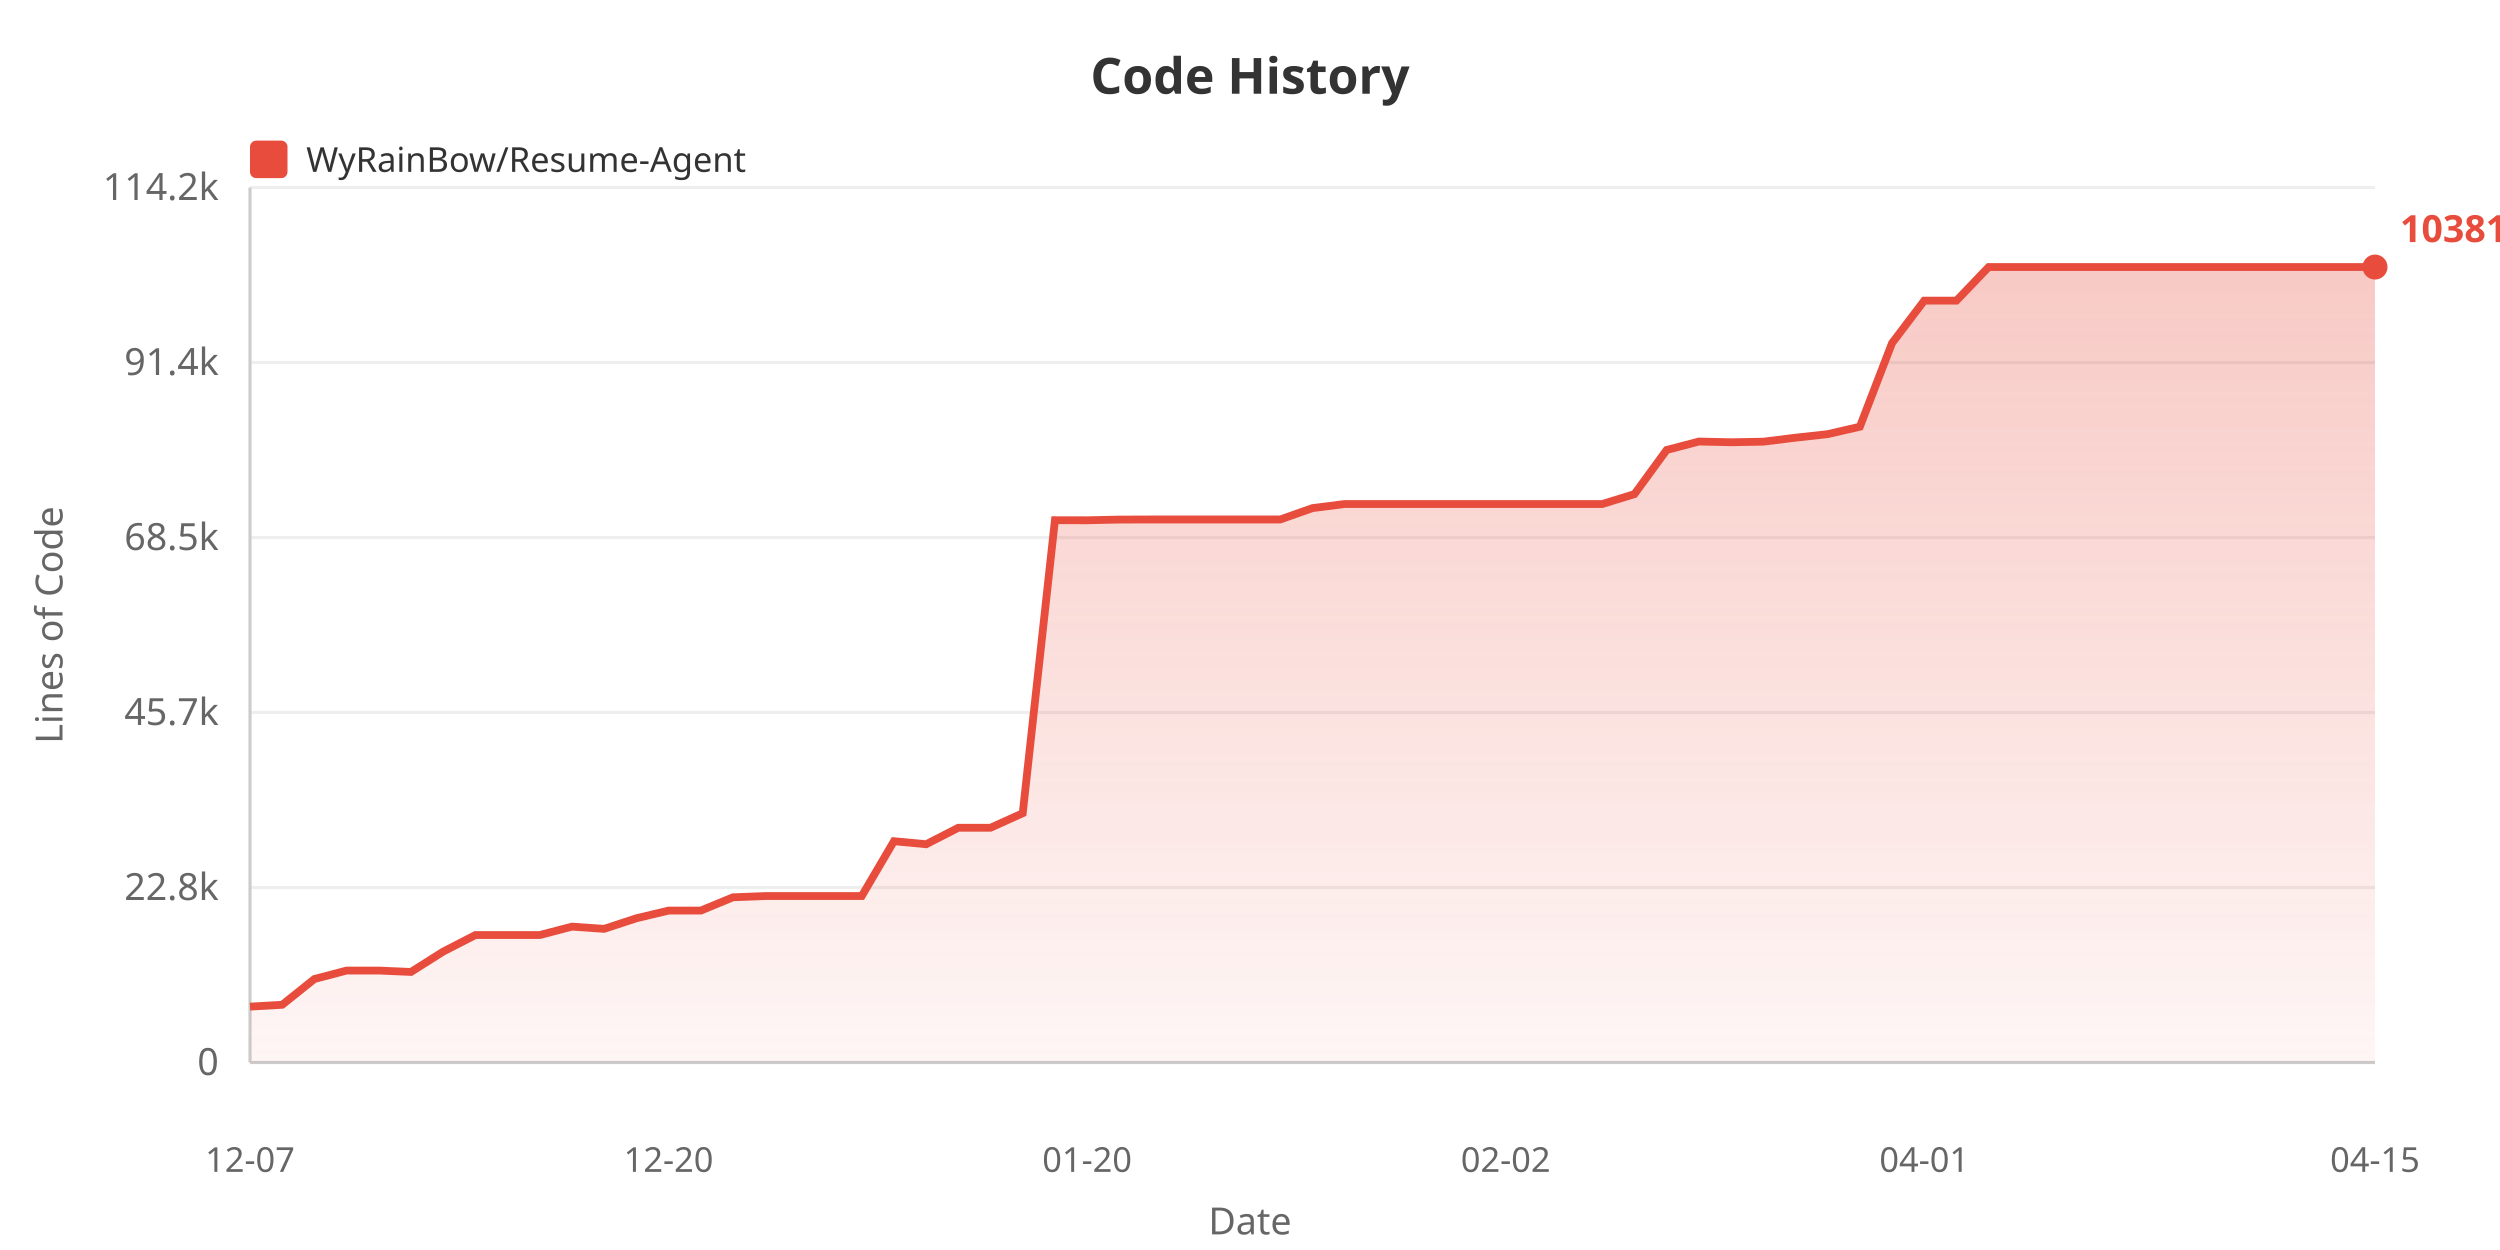
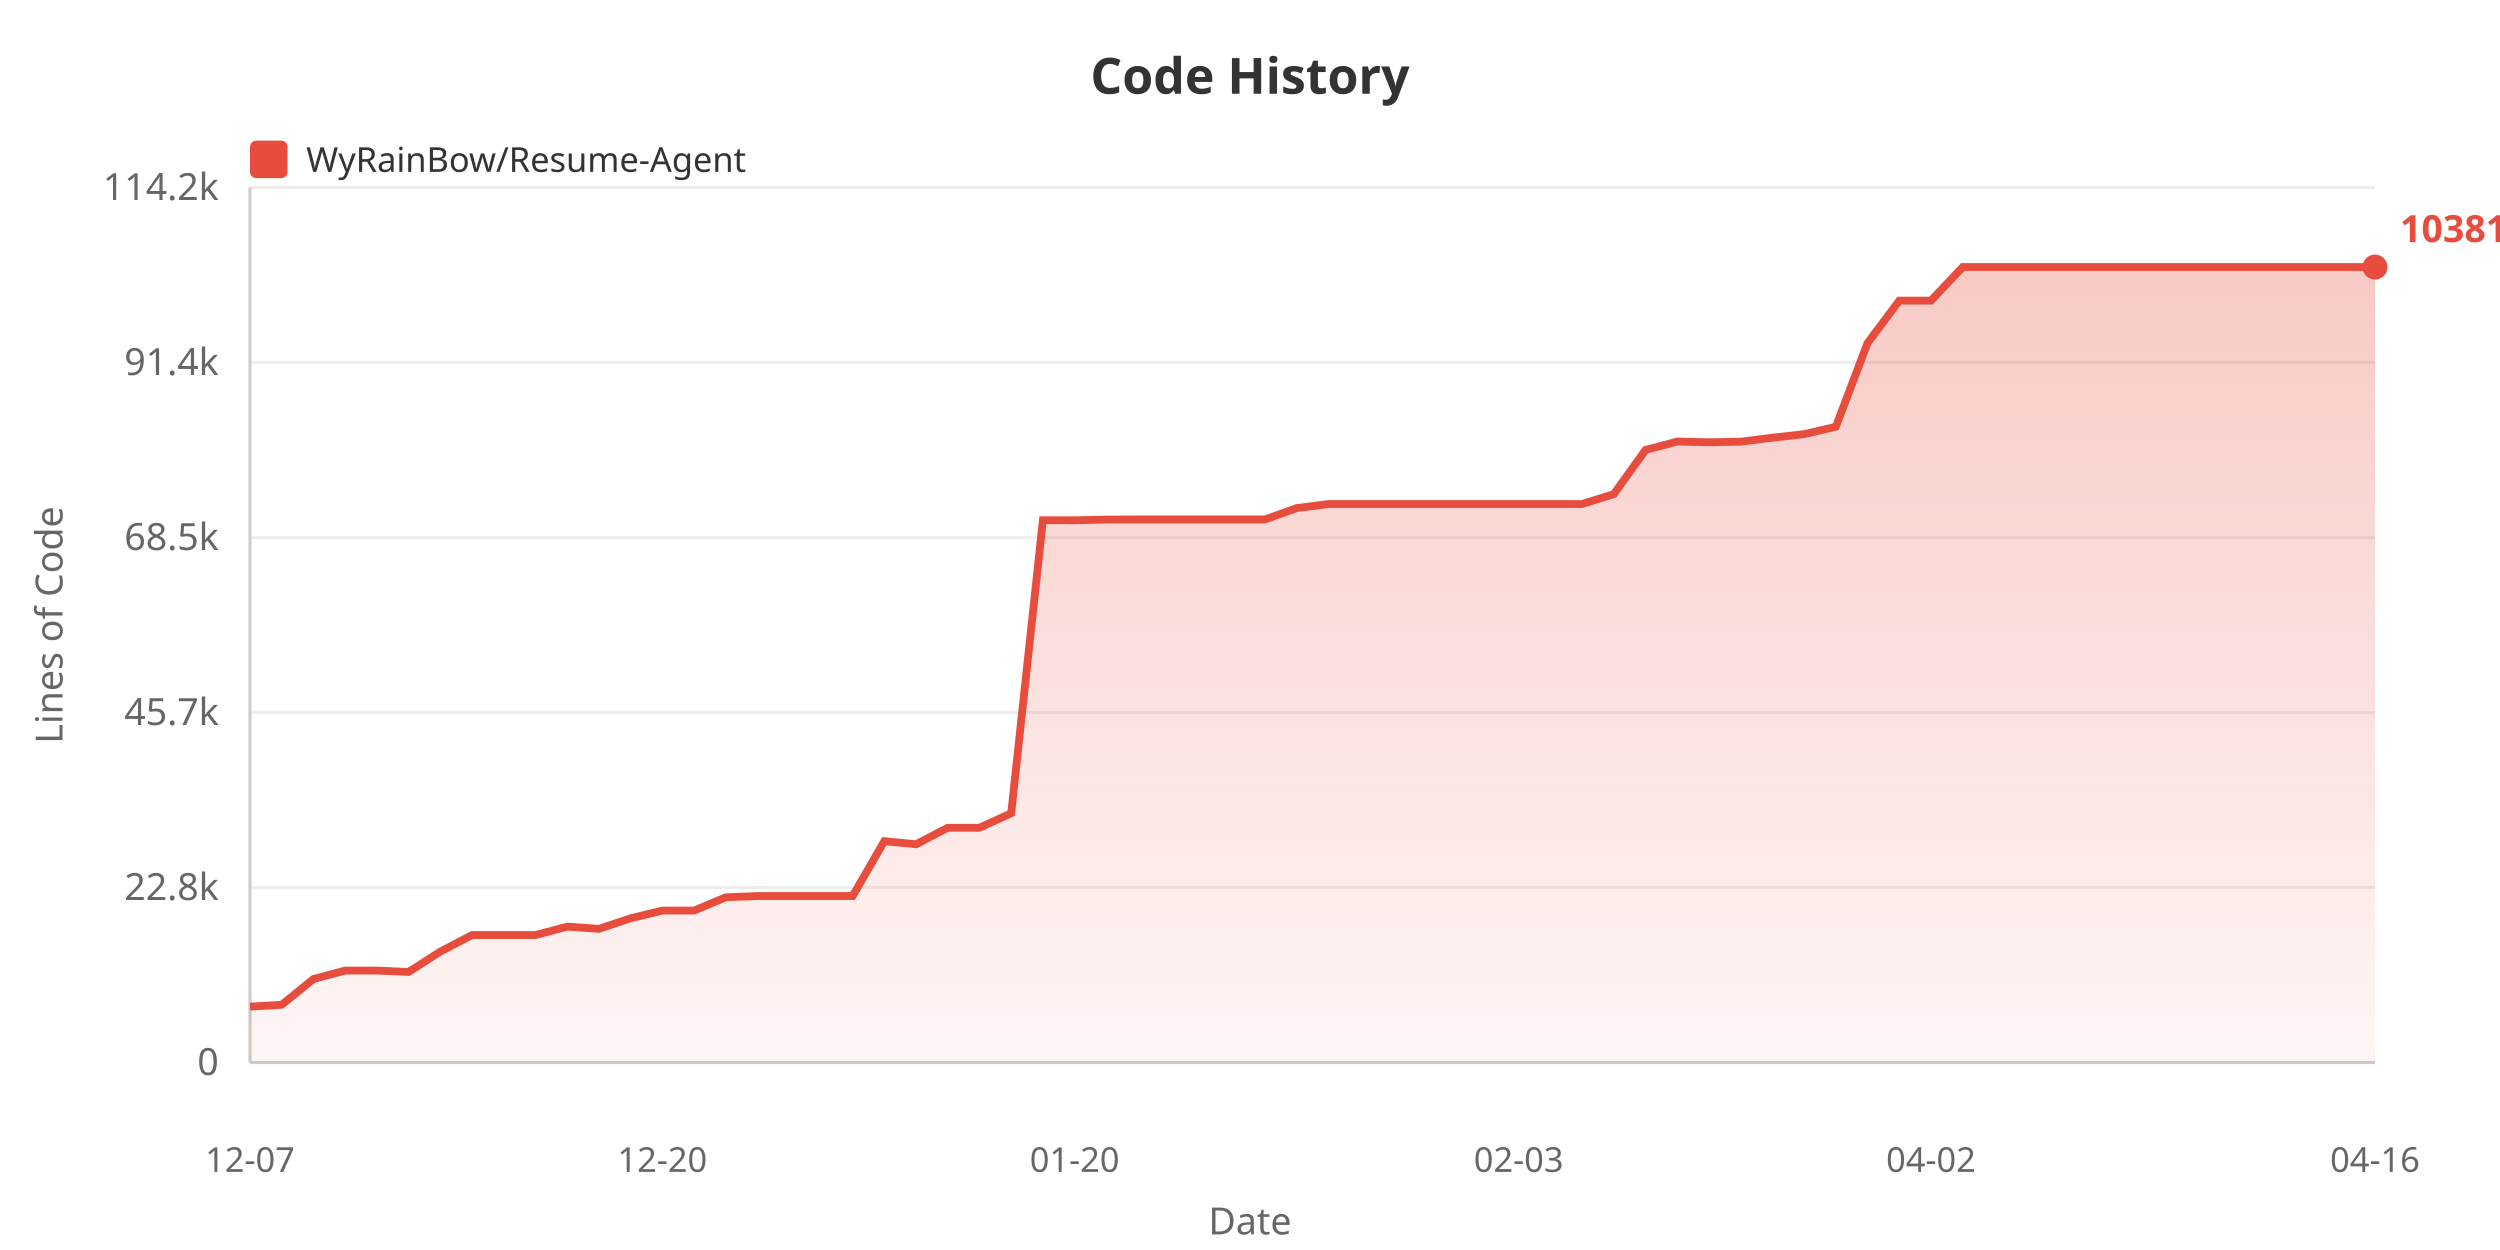
<svg xmlns="http://www.w3.org/2000/svg" width="800" height="400">
  <defs>
    <linearGradient id="areaGrad" x1="0%" y1="0%" x2="0%" y2="100%">
      <stop offset="0%" style="stop-color:#e74c3c;stop-opacity:0.3" />
      <stop offset="100%" style="stop-color:#e74c3c;stop-opacity:0.05" />
    </linearGradient>
  </defs>
  <rect width="100%" height="100%" fill="#ffffff" />
  <text x="400" y="30" fill="#333" font-size="16" font-weight="bold" text-anchor="middle" font-family="sans-serif">Code History</text>
  <rect x="80" y="45" width="12" height="12" fill="#e74c3c" rx="2" />
  <text x="98" y="55" fill="#333" font-size="11" font-family="sans-serif">WyRainBow/Resume-Agent</text>
  <text x="20" y="200" fill="#666" font-size="12" text-anchor="middle" font-family="sans-serif" transform="rotate(-90, 20, 200)">Lines of Code</text>
  <text x="70" y="344.0" fill="#666" font-size="12" text-anchor="end" font-family="sans-serif">0</text>
  <line x1="80" y1="340.0" x2="760" y2="340.0" stroke="#eee" stroke-width="1" />
  <text x="70" y="288.0" fill="#666" font-size="12" text-anchor="end" font-family="sans-serif">22.8k</text>
  <line x1="80" y1="284.0" x2="760" y2="284.0" stroke="#eee" stroke-width="1" />
  <text x="70" y="232.0" fill="#666" font-size="12" text-anchor="end" font-family="sans-serif">45.7k</text>
  <line x1="80" y1="228.0" x2="760" y2="228.0" stroke="#eee" stroke-width="1" />
  <text x="70" y="176.0" fill="#666" font-size="12" text-anchor="end" font-family="sans-serif">68.5k</text>
  <line x1="80" y1="172.0" x2="760" y2="172.0" stroke="#eee" stroke-width="1" />
  <text x="70" y="120.0" fill="#666" font-size="12" text-anchor="end" font-family="sans-serif">91.4k</text>
  <line x1="80" y1="116.0" x2="760" y2="116.0" stroke="#eee" stroke-width="1" />
  <text x="70" y="64.0" fill="#666" font-size="12" text-anchor="end" font-family="sans-serif">114.2k</text>
  <line x1="80" y1="60.0" x2="760" y2="60.0" stroke="#eee" stroke-width="1" />
  <line x1="80" y1="60" x2="80" y2="340" stroke="#ccc" stroke-width="1" />
  <line x1="80" y1="340" x2="760" y2="340" stroke="#ccc" stroke-width="1" />
-   <polygon points="80,340 80.0,322.117 90.303,321.531 100.606,313.283 110.909,310.578 121.212,310.578 131.515,311.024 141.818,304.512 152.121,299.21 162.424,299.21 172.727,299.21 183.03,296.523 193.333,297.232 203.636,293.843 213.939,291.386 224.242,291.386 234.545,287.134 244.848,286.739 255.152,286.739 265.455,286.739 275.758,286.739 286.061,269.188 296.364,270.161 306.667,264.877 316.97,264.877 327.273,260.223 337.576,166.465 347.879,166.489 358.182,166.266 368.485,166.229 378.788,166.229 389.091,166.229 399.394,166.229 409.697,166.229 420.0,162.591 430.303,161.286 440.606,161.286 450.909,161.286 461.212,161.286 471.515,161.286 481.818,161.286 492.121,161.286 502.424,161.286 512.727,161.286 523.03,158.111 533.333,143.989 543.636,141.29 553.939,141.52 564.242,141.341 574.545,140.064 584.848,138.924 595.152,136.55 605.455,109.789 615.758,96.202 626.061,96.202 636.364,85.455 646.667,85.455 656.97,85.455 667.273,85.455 677.576,85.455 687.879,85.455 698.182,85.455 708.485,85.455 718.788,85.455 729.091,85.455 739.394,85.455 749.697,85.455 760.0,85.455 760.0,340" fill="url(#areaGrad)" />
-   <polyline points="80.0,322.117 90.303,321.531 100.606,313.283 110.909,310.578 121.212,310.578 131.515,311.024 141.818,304.512 152.121,299.21 162.424,299.21 172.727,299.21 183.03,296.523 193.333,297.232 203.636,293.843 213.939,291.386 224.242,291.386 234.545,287.134 244.848,286.739 255.152,286.739 265.455,286.739 275.758,286.739 286.061,269.188 296.364,270.161 306.667,264.877 316.97,264.877 327.273,260.223 337.576,166.465 347.879,166.489 358.182,166.266 368.485,166.229 378.788,166.229 389.091,166.229 399.394,166.229 409.697,166.229 420.0,162.591 430.303,161.286 440.606,161.286 450.909,161.286 461.212,161.286 471.515,161.286 481.818,161.286 492.121,161.286 502.424,161.286 512.727,161.286 523.03,158.111 533.333,143.989 543.636,141.29 553.939,141.52 564.242,141.341 574.545,140.064 584.848,138.924 595.152,136.55 605.455,109.789 615.758,96.202 626.061,96.202 636.364,85.455 646.667,85.455 656.97,85.455 667.273,85.455 677.576,85.455 687.879,85.455 698.182,85.455 708.485,85.455 718.788,85.455 729.091,85.455 739.394,85.455 749.697,85.455 760.0,85.455" fill="none" stroke="#e74c3c" stroke-width="2.5" />
+   <polygon points="80,340 80.0,322.117 90.149,321.531 100.299,313.283 110.448,310.578 120.597,310.578 130.746,311.024 140.896,304.512 151.045,299.21 161.194,299.21 171.343,299.21 181.493,296.523 191.642,297.232 201.791,293.843 211.94,291.386 222.09,291.386 232.239,287.134 242.388,286.739 252.537,286.739 262.687,286.739 272.836,286.739 282.985,269.188 293.134,270.161 303.284,264.877 313.433,264.877 323.582,260.223 333.731,166.465 343.881,166.489 354.03,166.266 364.179,166.229 374.328,166.229 384.478,166.229 394.627,166.229 404.776,166.229 414.925,162.591 425.075,161.286 435.224,161.286 445.373,161.286 455.522,161.286 465.672,161.286 475.821,161.286 485.97,161.286 496.119,161.286 506.269,161.286 516.418,158.111 526.567,143.989 536.716,141.29 546.866,141.52 557.015,141.341 567.164,140.064 577.313,138.924 587.463,136.55 597.612,109.789 607.761,96.202 617.91,96.202 628.06,85.455 638.209,85.455 648.358,85.455 658.507,85.455 668.657,85.455 678.806,85.455 688.955,85.455 699.104,85.455 709.254,85.455 719.403,85.455 729.552,85.455 739.701,85.455 749.851,85.455 760.0,85.455 760.0,340" fill="url(#areaGrad)" />
+   <polyline points="80.0,322.117 90.149,321.531 100.299,313.283 110.448,310.578 120.597,310.578 130.746,311.024 140.896,304.512 151.045,299.21 161.194,299.21 171.343,299.21 181.493,296.523 191.642,297.232 201.791,293.843 211.94,291.386 222.09,291.386 232.239,287.134 242.388,286.739 252.537,286.739 262.687,286.739 272.836,286.739 282.985,269.188 293.134,270.161 303.284,264.877 313.433,264.877 323.582,260.223 333.731,166.465 343.881,166.489 354.03,166.266 364.179,166.229 374.328,166.229 384.478,166.229 394.627,166.229 404.776,166.229 414.925,162.591 425.075,161.286 435.224,161.286 445.373,161.286 455.522,161.286 465.672,161.286 475.821,161.286 485.97,161.286 496.119,161.286 506.269,161.286 516.418,158.111 526.567,143.989 536.716,141.29 546.866,141.52 557.015,141.341 567.164,140.064 577.313,138.924 587.463,136.55 597.612,109.789 607.761,96.202 617.91,96.202 628.06,85.455 638.209,85.455 648.358,85.455 658.507,85.455 668.657,85.455 678.806,85.455 688.955,85.455 699.104,85.455 709.254,85.455 719.403,85.455 729.552,85.455 739.701,85.455 749.851,85.455 760.0,85.455" fill="none" stroke="#e74c3c" stroke-width="2.5" />
  <text x="80.0" y="375" fill="#666" font-size="11" text-anchor="middle" font-family="sans-serif">12-07</text>
-   <text x="213.939" y="375" fill="#666" font-size="11" text-anchor="middle" font-family="sans-serif">12-20</text>
-   <text x="347.879" y="375" fill="#666" font-size="11" text-anchor="middle" font-family="sans-serif">01-20</text>
-   <text x="481.818" y="375" fill="#666" font-size="11" text-anchor="middle" font-family="sans-serif">02-02</text>
-   <text x="615.758" y="375" fill="#666" font-size="11" text-anchor="middle" font-family="sans-serif">04-01</text>
-   <text x="760.0" y="375" fill="#666" font-size="11" text-anchor="middle" font-family="sans-serif">04-15</text>
+   <text x="211.94" y="375" fill="#666" font-size="11" text-anchor="middle" font-family="sans-serif">12-20</text>
+   <text x="343.881" y="375" fill="#666" font-size="11" text-anchor="middle" font-family="sans-serif">01-20</text>
+   <text x="485.97" y="375" fill="#666" font-size="11" text-anchor="middle" font-family="sans-serif">02-03</text>
+   <text x="617.91" y="375" fill="#666" font-size="11" text-anchor="middle" font-family="sans-serif">04-02</text>
+   <text x="760.0" y="375" fill="#666" font-size="11" text-anchor="middle" font-family="sans-serif">04-16</text>
  <text x="400" y="395" fill="#666" font-size="12" text-anchor="middle" font-family="sans-serif">Date</text>
  <circle cx="760.0" cy="85.455" r="4" fill="#e74c3c" />
  <text x="768.0" y="77.455" fill="#e74c3c" font-size="12" font-weight="bold" font-family="sans-serif">103810</text>
</svg>
